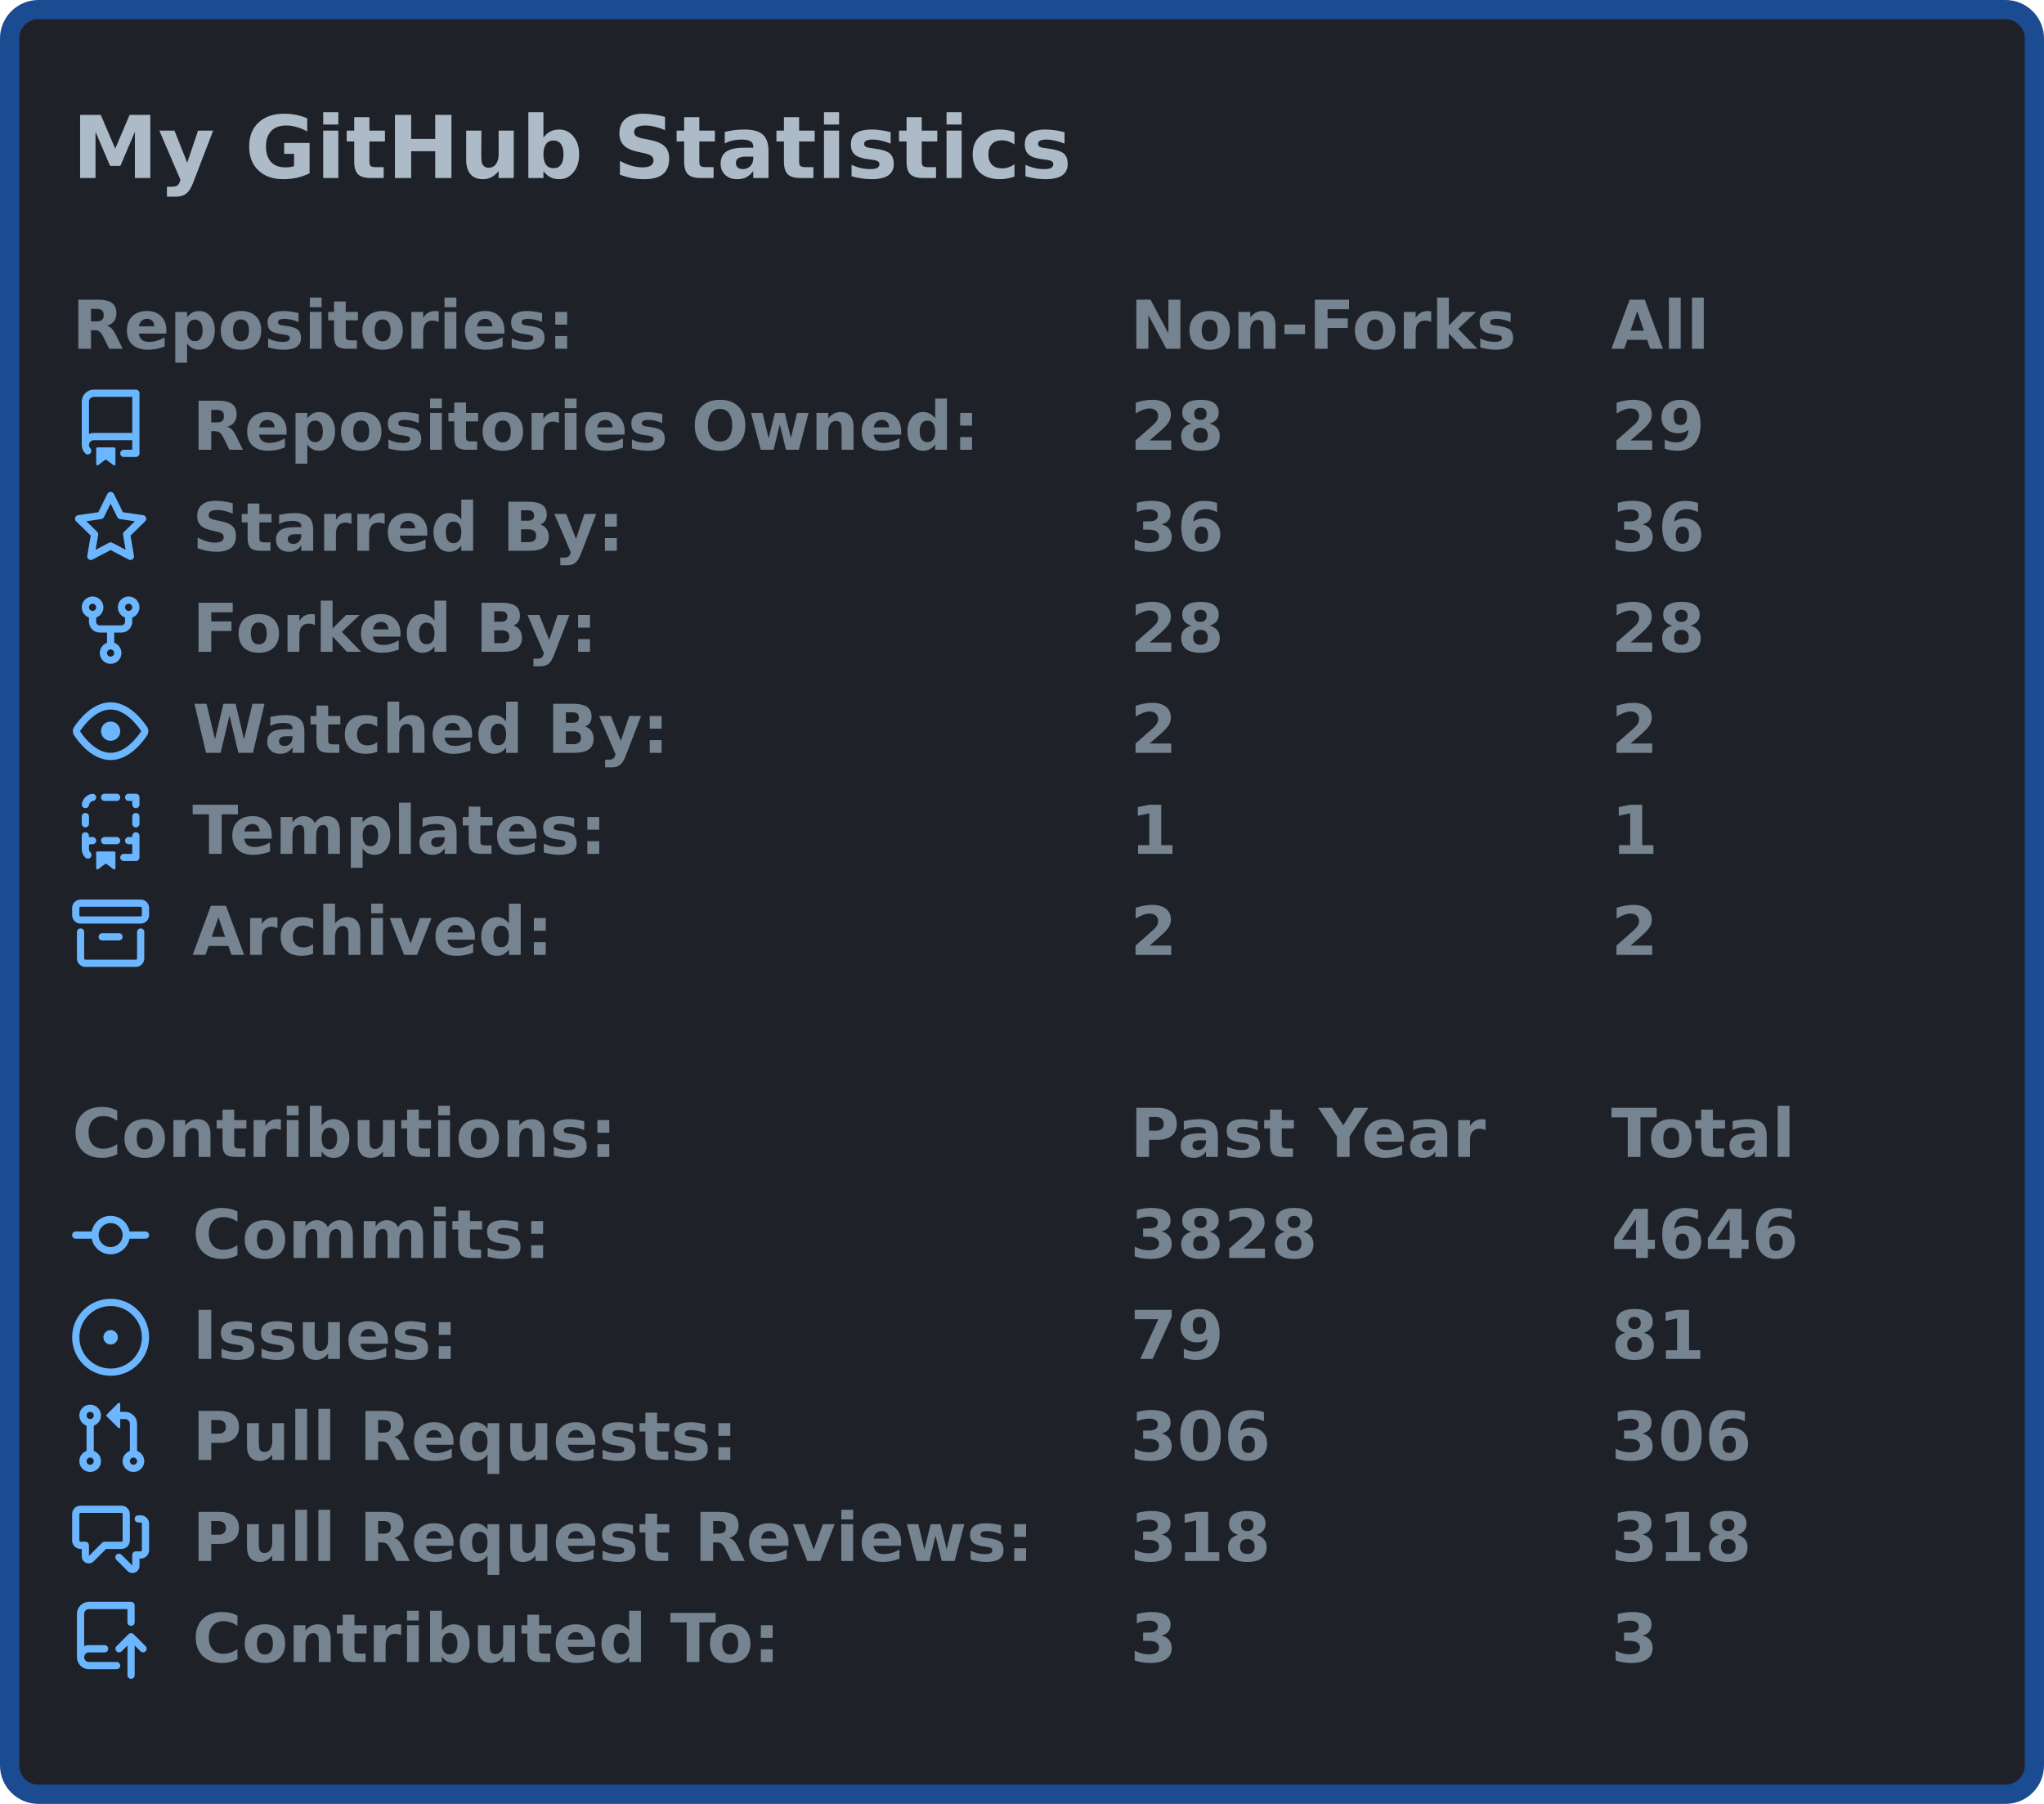
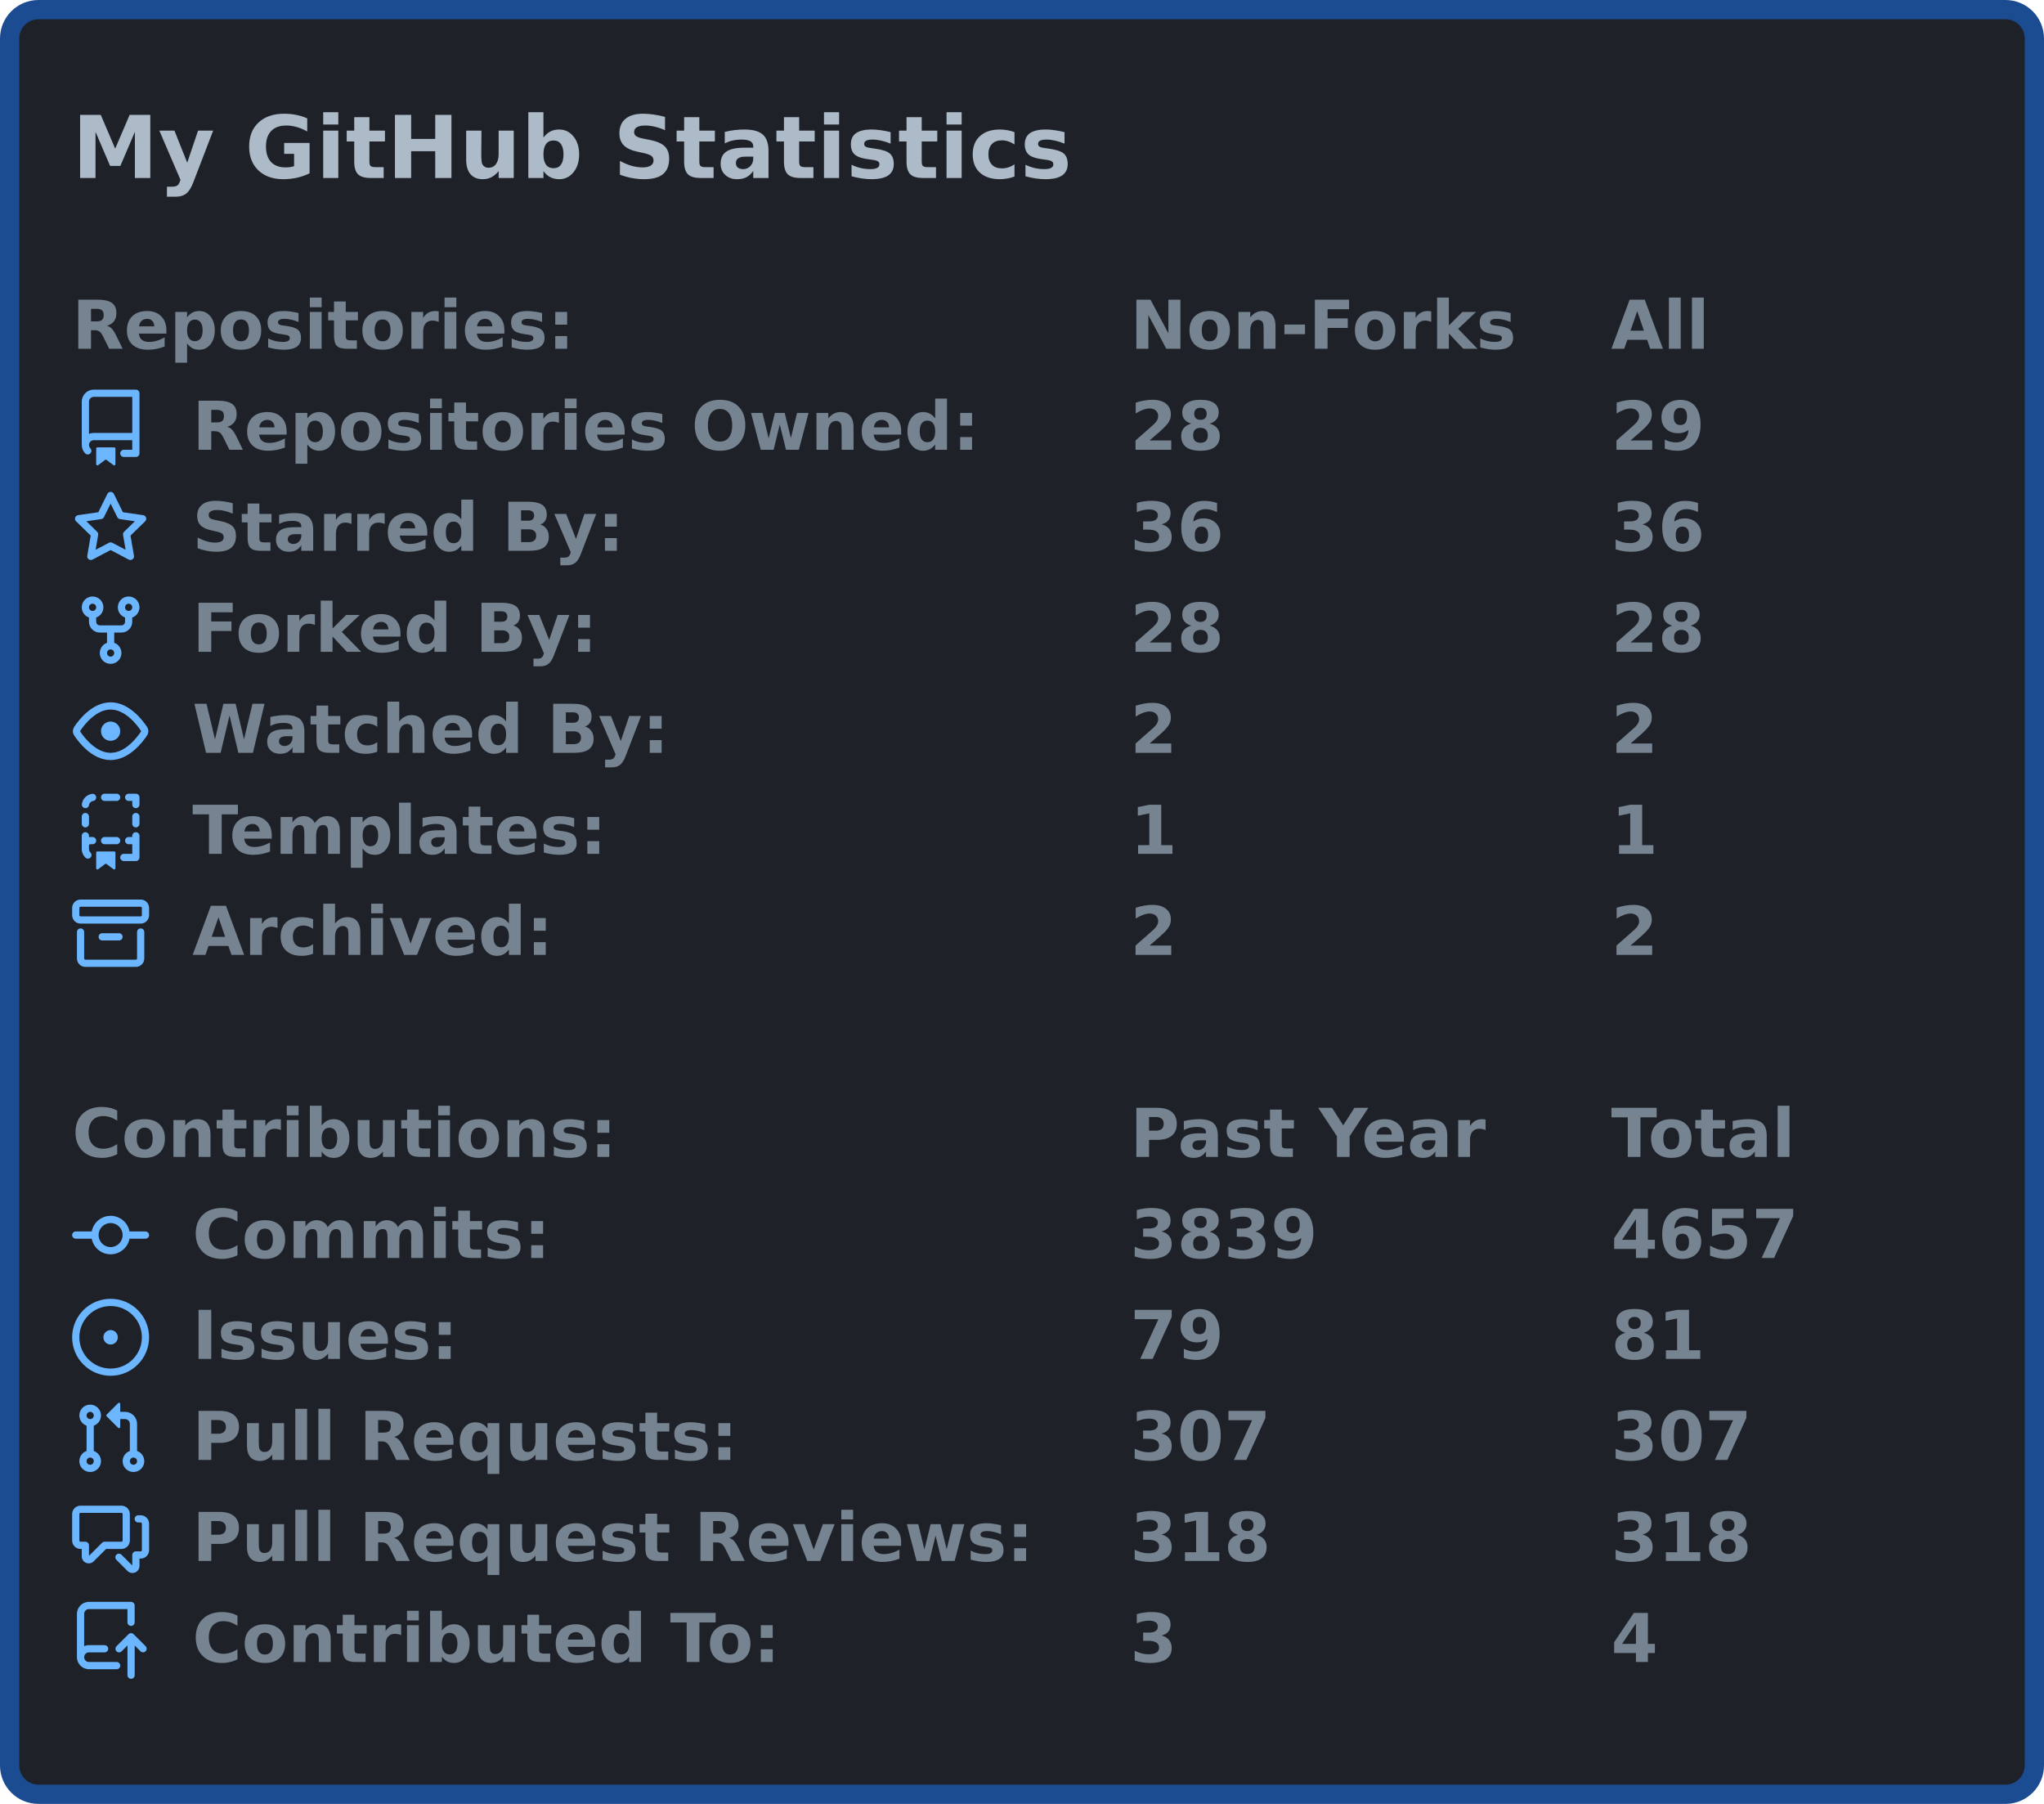
<svg xmlns="http://www.w3.org/2000/svg" width="425" height="375" viewBox="0 0 425 375">
  <rect x="2" y="2" stroke-width="4" rx="6" width="421" height="371" stroke="#1b4b91" fill="#1e2228" />
  <g font-weight="600" font-family="Verdana,Geneva,DejaVu Sans,sans-serif">
    <text x="15" y="37" font-size="18px" fill="#adbac7">My GitHub Statistics</text>
    <g transform="translate(0, 60)" font-size="14px" fill="#768390">
      <g transform="translate(15, 0)">
        <text x="0" y="12.5">Repositories:</text>
        <text x="220" y="12.5">Non-Forks</text>
        <text x="320" y="12.5">All</text>
      </g>
      <g transform="translate(15, 21)">
        <svg viewBox="0 0 16 16" width="16" height="16" fill="#6cb6ff">
          <path fill-rule="evenodd" d="M2 2.5A2.5 2.5 0 014.5 0h8.75a.75.75 0 01.75.75v12.5a.75.75 0 01-.75.75h-2.5a.75.75 0 110-1.5h1.75v-2h-8a1 1 0 00-.714 1.7.75.75 0 01-1.072 1.05A2.495 2.495 0 012 11.5v-9zm10.5-1V9h-8c-.356 0-.694.074-1 .208V2.5a1 1 0 011-1h8zM5 12.25v3.25a.25.25 0 00.4.2l1.45-1.087a.25.25 0 01.3 0L8.6 15.7a.25.25 0 00.4-.2v-3.25a.25.25 0 00-.25-.25h-3.5a.25.25 0 00-.25.25z" />
        </svg>
        <text x="25" y="12.5">Repositories Owned:</text>
        <text x="220" y="12.5">28</text>
        <text x="320" y="12.5">29</text>
      </g>
      <g transform="translate(15, 42)">
        <svg viewBox="0 0 16 16" width="16" height="16" fill="#6cb6ff">
          <path fill-rule="evenodd" d="M8 .25a.75.75 0 01.673.418l1.882 3.815 4.21.612a.75.75 0 01.416 1.279l-3.046 2.97.719 4.192a.75.75 0 01-1.088.791L8 12.347l-3.766 1.98a.75.75 0 01-1.088-.79l.72-4.194L.818 6.374a.75.75 0 01.416-1.28l4.21-.611L7.327.668A.75.75 0 018 .25zm0 2.445L6.615 5.5a.75.75 0 01-.564.41l-3.097.45 2.24 2.184a.75.75 0 01.216.664l-.528 3.084 2.769-1.456a.75.75 0 01.698 0l2.77 1.456-.53-3.084a.75.75 0 01.216-.664l2.24-2.183-3.096-.45a.75.75 0 01-.564-.41L8 2.694v.001z" />
        </svg>
        <text x="25" y="12.5">Starred By:</text>
        <text x="220" y="12.5">36</text>
        <text x="320" y="12.5">36</text>
      </g>
      <g transform="translate(15, 63)">
        <svg viewBox="0 0 16 16" width="16" height="16" fill="#6cb6ff">
          <path fill-rule="evenodd" d="M5 3.25a.75.75 0 11-1.5 0 .75.75 0 011.5 0zm0 2.122a2.25 2.25 0 10-1.5 0v.878A2.25 2.25 0 005.75 8.5h1.5v2.128a2.251 2.251 0 101.5 0V8.5h1.5a2.25 2.25 0 002.25-2.25v-.878a2.25 2.25 0 10-1.5 0v.878a.75.75 0 01-.75.75h-4.5A.75.75 0 015 6.25v-.878zm3.75 7.378a.75.75 0 11-1.5 0 .75.75 0 011.5 0zm3-8.75a.75.75 0 100-1.5.75.75 0 000 1.5z" />
        </svg>
        <text x="25" y="12.5">Forked By:</text>
        <text x="220" y="12.5">28</text>
        <text x="320" y="12.5">28</text>
      </g>
      <g transform="translate(15, 84)">
        <svg viewBox="0 0 16 16" width="16" height="16" fill="#6cb6ff">
          <path fill-rule="evenodd" d="M1.679 7.932c.412-.621 1.242-1.75 2.366-2.717C5.175 4.242 6.527 3.5 8 3.5c1.473 0 2.824.742 3.955 1.715 1.124.967 1.954 2.096 2.366 2.717a.119.119 0 010 .136c-.412.621-1.242 1.75-2.366 2.717C10.825 11.758 9.473 12.5 8 12.5c-1.473 0-2.824-.742-3.955-1.715C2.92 9.818 2.09 8.69 1.679 8.068a.119.119 0 010-.136zM8 2c-1.981 0-3.67.992-4.933 2.078C1.797 5.169.88 6.423.43 7.1a1.619 1.619 0 000 1.798c.45.678 1.367 1.932 2.637 3.024C4.329 13.008 6.019 14 8 14c1.981 0 3.67-.992 4.933-2.078 1.27-1.091 2.187-2.345 2.637-3.023a1.619 1.619 0 000-1.798c-.45-.678-1.367-1.932-2.637-3.023C11.671 2.992 9.981 2 8 2zm0 8a2 2 0 100-4 2 2 0 000 4z" />
        </svg>
        <text x="25" y="12.5">Watched By:</text>
        <text x="220" y="12.5">2</text>
        <text x="320" y="12.5">2</text>
      </g>
      <g transform="translate(15, 105)">
        <svg viewBox="0 0 16 16" width="16" height="16" fill="#6cb6ff">
          <path fill-rule="evenodd" d="M6 .75A.75.75 0 016.75 0h2.5a.75.75 0 010 1.5h-2.5A.75.75 0 016 .75zm5 0a.75.75 0 01.75-.75h1.5a.75.75 0 01.75.75v1.5a.75.75 0 01-1.5 0V1.5h-.75A.75.75 0 0111 .75zM4.992.662a.75.75 0 01-.636.848c-.436.063-.783.41-.846.846a.75.75 0 01-1.485-.212A2.501 2.501 0 014.144.025a.75.75 0 01.848.637zM2.75 4a.75.75 0 01.75.75v1.5a.75.75 0 01-1.5 0v-1.5A.75.75 0 012.75 4zm10.5 0a.75.75 0 01.75.75v1.5a.75.75 0 01-1.5 0v-1.5a.75.75 0 01.75-.75zM2.75 8a.75.75 0 01.75.75v.268A1.72 1.72 0 013.75 9h.5a.75.75 0 010 1.5h-.5a.25.25 0 00-.25.25v.75c0 .28.114.532.3.714a.75.75 0 01-1.05 1.072A2.495 2.495 0 012 11.5V8.75A.75.75 0 012.75 8zm10.5 0a.75.75 0 01.75.75v4.5a.75.75 0 01-.75.75h-2.5a.75.75 0 010-1.5h1.75v-2h-.75a.75.75 0 010-1.5h.75v-.25a.75.75 0 01.75-.75zM6 9.75A.75.75 0 016.75 9h2.5a.75.75 0 010 1.5h-2.5A.75.75 0 016 9.75zm-1 2.5v3.25a.25.25 0 00.4.2l1.45-1.087a.25.25 0 01.3 0L8.6 15.7a.25.25 0 00.4-.2v-3.25a.25.25 0 00-.25-.25h-3.5a.25.25 0 00-.25.25z" />
        </svg>
        <text x="25" y="12.5">Templates:</text>
        <text x="220" y="12.5">1</text>
        <text x="320" y="12.5">1</text>
      </g>
      <g transform="translate(15, 126)">
        <svg viewBox="0 0 16 16" width="16" height="16" fill="#6cb6ff">
          <path fill-rule="evenodd" d="M1.75 2.5a.25.25 0 00-.25.25v1.5c0 .138.112.25.25.25h12.5a.25.25 0 00.25-.25v-1.5a.25.25 0 00-.25-.25H1.75zM0 2.75C0 1.784.784 1 1.75 1h12.5c.966 0 1.75.784 1.75 1.75v1.5A1.75 1.75 0 0114.25 6H1.75A1.75 1.75 0 010 4.25v-1.5zM1.75 7a.75.75 0 01.75.75v5.5c0 .138.112.25.25.25h10.5a.25.25 0 00.25-.25v-5.5a.75.75 0 111.5 0v5.5A1.75 1.75 0 0113.25 15H2.75A1.75 1.75 0 011 13.25v-5.5A.75.75 0 011.75 7zm4.5 1a.75.75 0 000 1.5h3.5a.75.75 0 100-1.5h-3.5z" />
        </svg>
        <text x="25" y="12.5">Archived:</text>
        <text x="220" y="12.5">2</text>
        <text x="320" y="12.5">2</text>
      </g>
    </g>
    <g transform="translate(0, 228)" font-size="14px" fill="#768390">
      <g transform="translate(15, 0)">
        <text x="0" y="12.5">Contributions:</text>
        <text x="220" y="12.5">Past Year</text>
        <text x="320" y="12.5">Total</text>
      </g>
      <g transform="translate(15, 21)">
        <svg viewBox="0 0 16 16" width="16" height="16" fill="#6cb6ff">
          <path fill-rule="evenodd" d="M10.5 7.75a2.5 2.5 0 11-5 0 2.5 2.5 0 015 0zm1.43.75a4.002 4.002 0 01-7.86 0H.75a.75.75 0 110-1.5h3.32a4.001 4.001 0 017.86 0h3.32a.75.75 0 110 1.5h-3.32z" />
        </svg>
        <text x="25" y="12.5">Commits:</text>
-         <text x="220" y="12.5">3828</text>
-         <text x="320" y="12.5">4646</text>
+         <text x="220" y="12.5">3839</text>
+         <text x="320" y="12.5">4657</text>
      </g>
      <g transform="translate(15, 42)">
        <svg viewBox="0 0 16 16" width="16" height="16" fill="#6cb6ff">
          <path d="M8 9.5a1.5 1.5 0 100-3 1.5 1.5 0 000 3z" />
          <path fill-rule="evenodd" d="M8 0a8 8 0 100 16A8 8 0 008 0zM1.5 8a6.5 6.5 0 1113 0 6.5 6.5 0 01-13 0z" />
        </svg>
        <text x="25" y="12.5">Issues:</text>
        <text x="220" y="12.5">79</text>
        <text x="320" y="12.5">81</text>
      </g>
      <g transform="translate(15, 63)">
        <svg viewBox="0 0 16 16" width="16" height="16" fill="#6cb6ff">
          <path fill-rule="evenodd" d="M7.177 3.073L9.573.677A.25.25 0 0110 .854v4.792a.25.25 0 01-.427.177L7.177 3.427a.25.25 0 010-.354zM3.75 2.5a.75.75 0 100 1.5.75.75 0 000-1.5zm-2.25.75a2.25 2.25 0 113 2.122v5.256a2.251 2.251 0 11-1.5 0V5.372A2.25 2.25 0 011.5 3.25zM11 2.5h-1V4h1a1 1 0 011 1v5.628a2.251 2.251 0 101.5 0V5A2.5 2.5 0 0011 2.5zm1 10.25a.75.75 0 111.5 0 .75.75 0 01-1.5 0zM3.75 12a.75.75 0 100 1.5.75.75 0 000-1.5z" />
        </svg>
        <text x="25" y="12.5">Pull Requests:</text>
-         <text x="220" y="12.5">306</text>
-         <text x="320" y="12.5">306</text>
+         <text x="220" y="12.5">307</text>
+         <text x="320" y="12.5">307</text>
      </g>
      <g transform="translate(15, 84)">
        <svg viewBox="0 0 16 16" width="16" height="16" fill="#6cb6ff">
          <path fill-rule="evenodd" d="M1.5 2.75a.25.25 0 01.25-.25h8.5a.25.25 0 01.25.25v5.5a.25.25 0 01-.25.25h-3.5a.75.75 0 00-.53.22L3.5 11.44V9.25a.75.75 0 00-.75-.75h-1a.25.25 0 01-.25-.25v-5.5zM1.75 1A1.75 1.75 0 000 2.75v5.5C0 9.216.784 10 1.75 10H2v1.543a1.457 1.457 0 002.487 1.03L7.061 10h3.189A1.75 1.75 0 0012 8.25v-5.5A1.75 1.75 0 0010.25 1h-8.5zM14.5 4.75a.25.25 0 00-.25-.25h-.5a.75.75 0 110-1.5h.5c.966 0 1.75.784 1.75 1.75v5.5A1.75 1.75 0 0114.25 12H14v1.543a1.457 1.457 0 01-2.487 1.03L9.22 12.28a.75.75 0 111.06-1.06l2.22 2.22v-2.19a.75.75 0 01.75-.75h1a.25.25 0 00.25-.25v-5.5z" />
        </svg>
        <text x="25" y="12.5">Pull Request Reviews:</text>
        <text x="220" y="12.5">318</text>
        <text x="320" y="12.5">318</text>
      </g>
      <g transform="translate(15, 105)">
        <svg viewBox="0 0 16 16" width="16" height="16" fill="#6cb6ff">
          <path fill-rule="evenodd" d="M1 2.5A2.5 2.5 0 013.5 0h8.75a.75.75 0 01.75.75v3.5a.75.75 0 01-1.5 0V1.5h-8a1 1 0 00-1 1v6.708A2.492 2.492 0 013.5 9h3.25a.75.75 0 010 1.5H3.5a1 1 0 100 2h5.75a.75.75 0 010 1.5H3.5A2.5 2.5 0 011 11.5v-9zm13.23 7.79a.75.75 0 001.06-1.06l-2.505-2.505a.75.75 0 00-1.06 0L9.22 9.229a.75.75 0 001.06 1.061l1.225-1.224v6.184a.75.75 0 001.5 0V9.066l1.224 1.224z" />
        </svg>
        <text x="25" y="12.5">Contributed To:</text>
        <text x="220" y="12.5">3</text>
-         <text x="320" y="12.5">3</text>
+         <text x="320" y="12.5">4</text>
      </g>
    </g>
  </g>
</svg>
